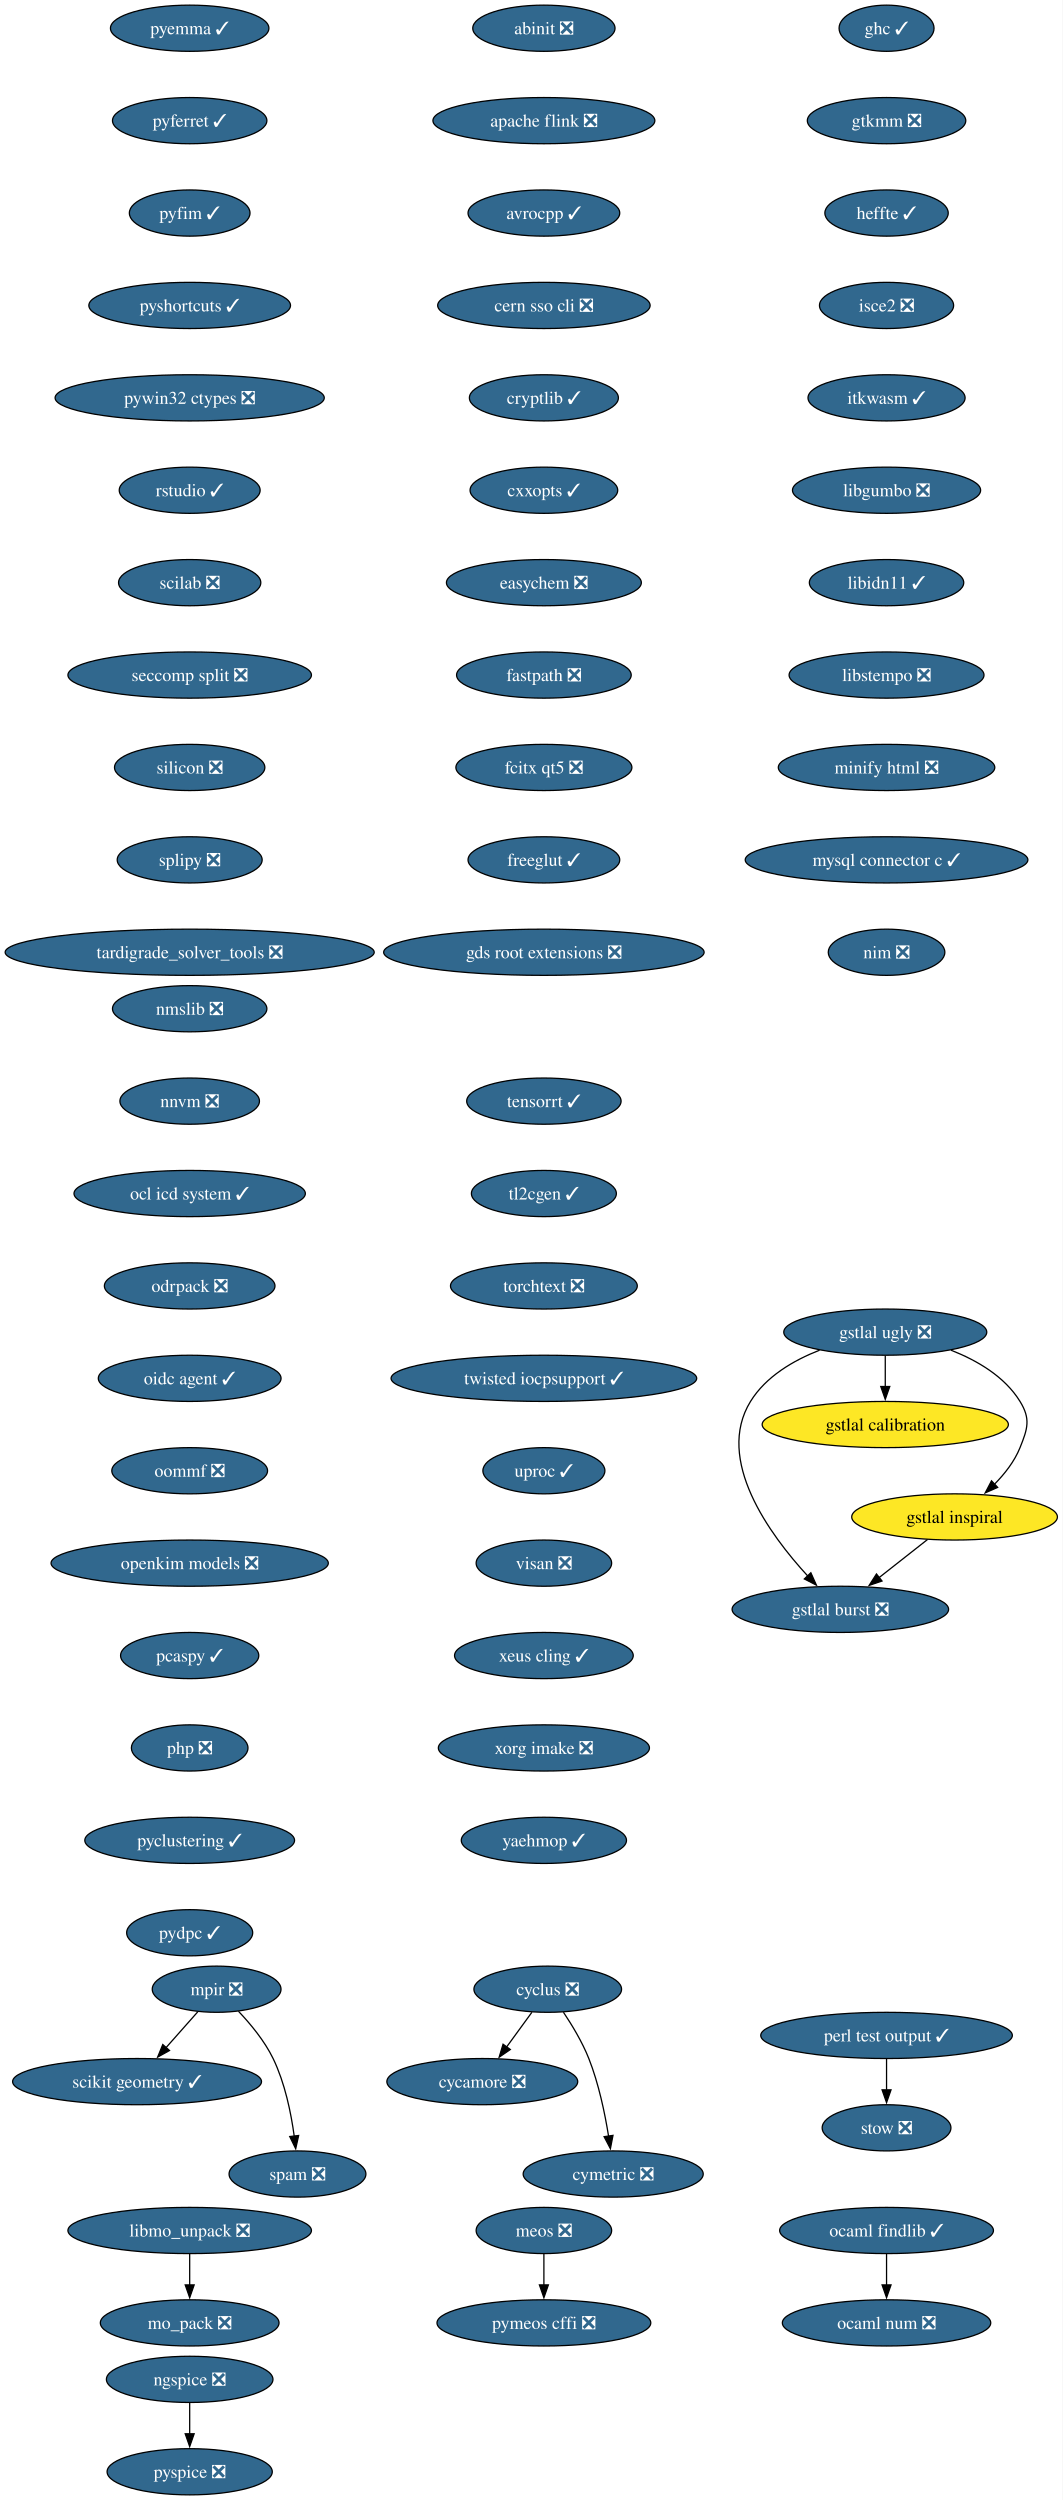
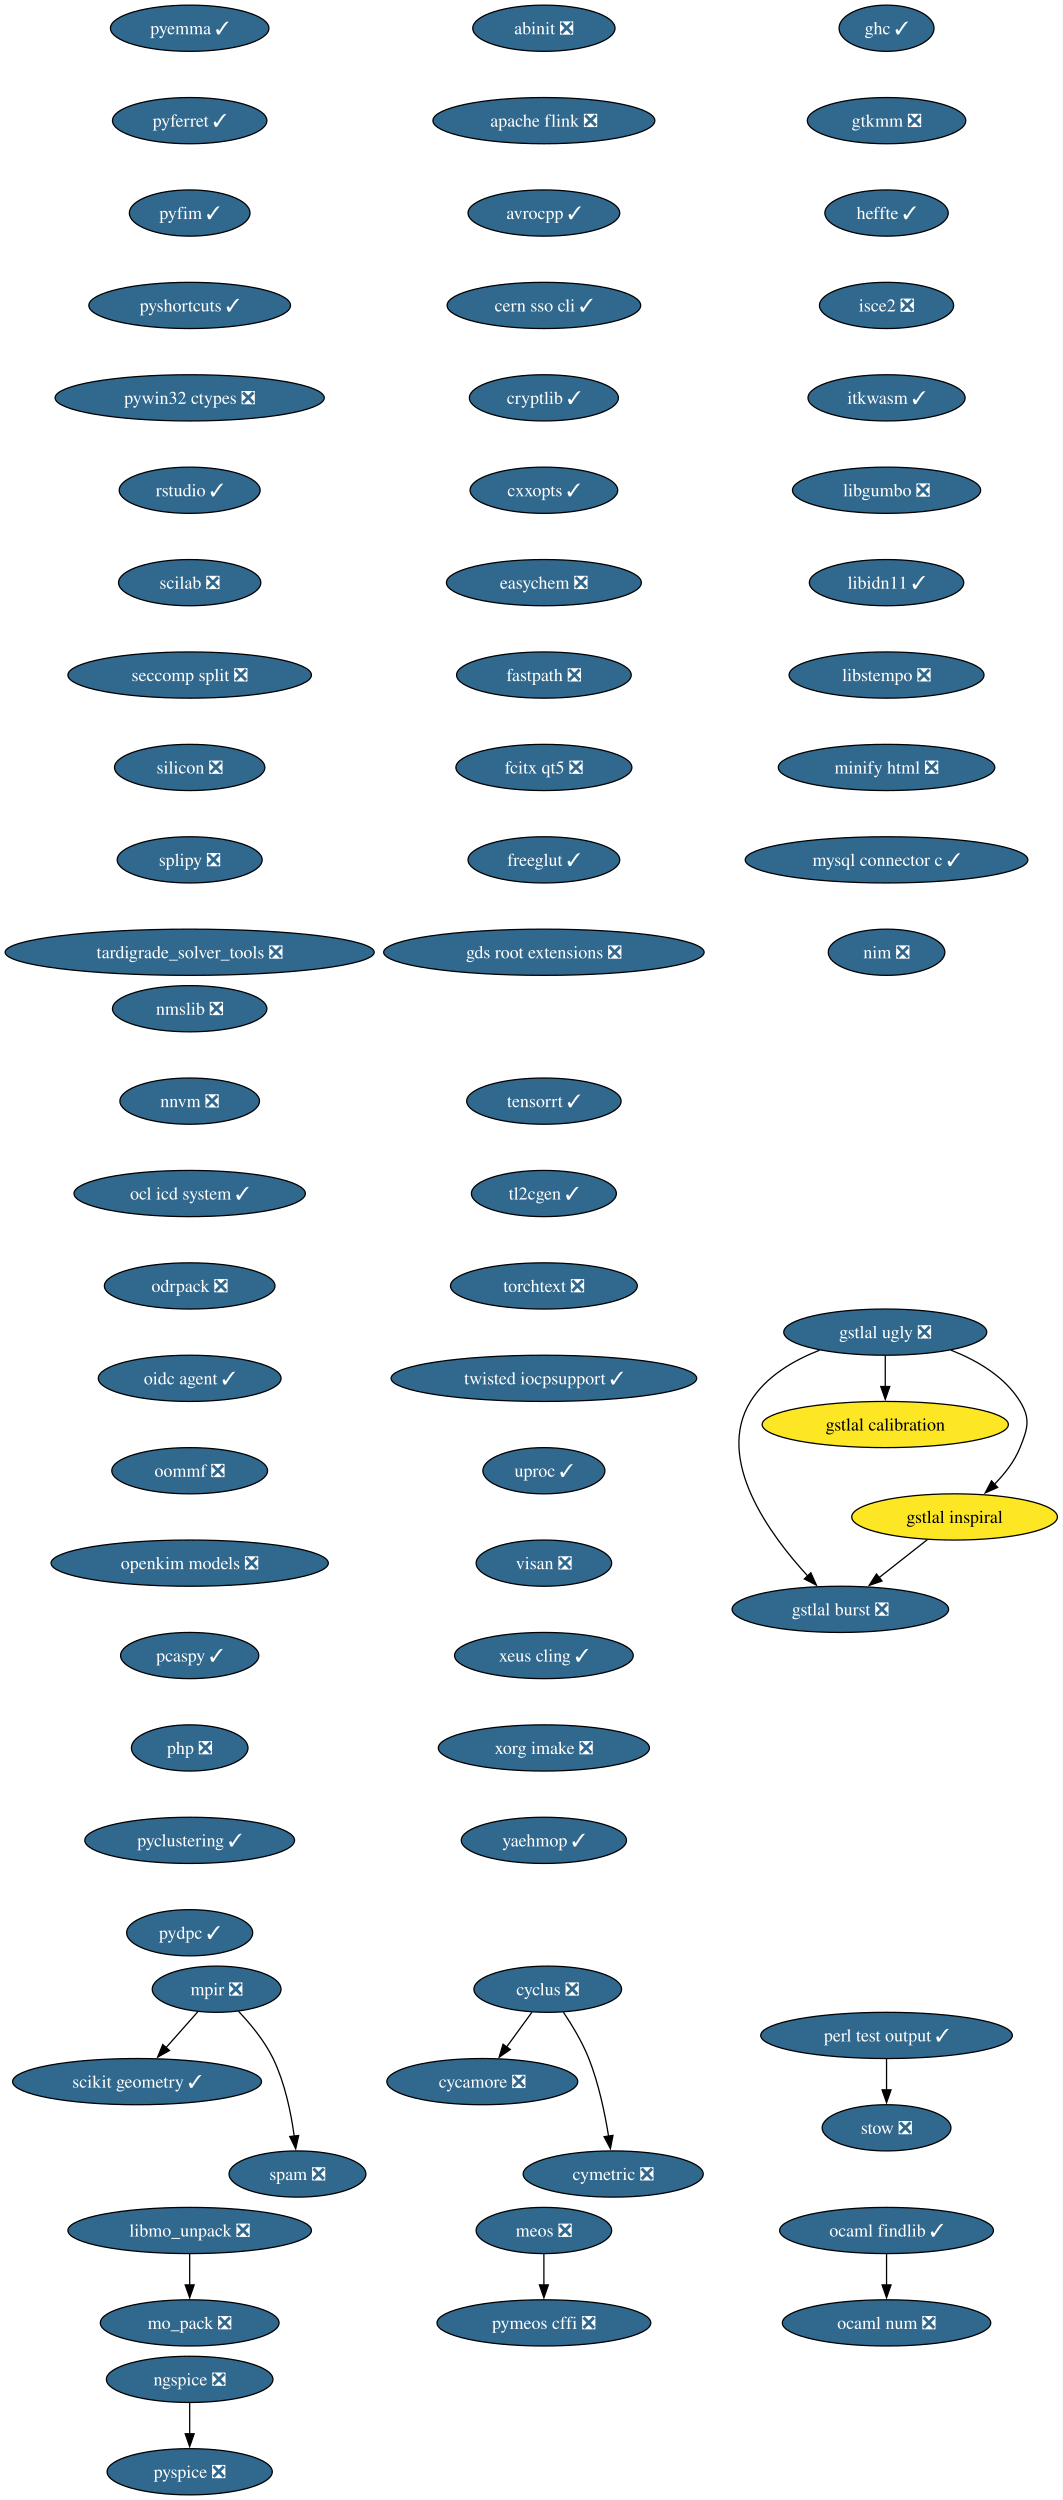
<svg xmlns="http://www.w3.org/2000/svg" xmlns:xlink="http://www.w3.org/1999/xlink" width="828pt" height="1948pt" viewBox="0.00 0.00 828.00 1948.00">
  <g id="graph0" class="graph" transform="scale(1 1) rotate(0) translate(4 1944)">
    <polygon fill="white" stroke="none" points="-4,4 -4,-1944 823.95,-1944 823.95,4 -4,4" />
    <g id="node1" class="node">
      <g id="a_node1">
        <a xlink:href="https://github.com/conda-forge/abinit-feedstock/pull/84" xlink:title="abinit ❎">
          <ellipse fill="#31688e" stroke="black" cx="419.8" cy="-1922" rx="55.42" ry="18" />
          <text xml:space="preserve" text-anchor="middle" x="419.8" y="-1917.33" font-family="Times,serif" font-size="14.00" fill="white">abinit ❎</text>
        </a>
      </g>
    </g>
    <g id="node2" class="node">
      <g id="a_node2">
        <a xlink:href="https://github.com/conda-forge/apache-flink-feedstock/pull/19" xlink:title="apache flink ❎">
          <ellipse fill="#31688e" stroke="black" cx="419.8" cy="-1850" rx="86.46" ry="18" />
          <text xml:space="preserve" text-anchor="middle" x="419.8" y="-1845.33" font-family="Times,serif" font-size="14.00" fill="white">apache flink ❎</text>
        </a>
      </g>
    </g>
    <g id="node3" class="node">
      <g id="a_node3">
        <a xlink:href="https://github.com/conda-forge/avrocpp-feedstock/pull/37" xlink:title="avrocpp ✓">
          <ellipse fill="#31688e" stroke="black" cx="419.8" cy="-1778" rx="59.1" ry="18" />
          <text xml:space="preserve" text-anchor="middle" x="419.8" y="-1773.33" font-family="Times,serif" font-size="14.00" fill="white">avrocpp ✓</text>
        </a>
      </g>
    </g>
    <g id="node4" class="node">
      <g id="a_node4">
-         <a xlink:href="https://github.com/conda-forge/cern-sso-cli-feedstock/pull/13" xlink:title="cern sso cli ❎">
-           <ellipse fill="#31688e" stroke="black" cx="419.8" cy="-1706" rx="82.77" ry="18" />
-           <text xml:space="preserve" text-anchor="middle" x="419.8" y="-1701.33" font-family="Times,serif" font-size="14.00" fill="white">cern sso cli ❎</text>
+         <a xlink:href="https://github.com/conda-forge/cern-sso-cli-feedstock/pull/13" xlink:title="cern sso cli ✓">
+           <ellipse fill="#31688e" stroke="black" cx="419.8" cy="-1706" rx="75.41" ry="18" />
+           <text xml:space="preserve" text-anchor="middle" x="419.8" y="-1701.33" font-family="Times,serif" font-size="14.00" fill="white">cern sso cli ✓</text>
        </a>
      </g>
    </g>
    <g id="node5" class="node">
      <g id="a_node5">
        <a xlink:href="https://github.com/conda-forge/cryptlib-feedstock/pull/6" xlink:title="cryptlib ✓">
          <ellipse fill="#31688e" stroke="black" cx="419.8" cy="-1634" rx="58.05" ry="18" />
          <text xml:space="preserve" text-anchor="middle" x="419.8" y="-1629.33" font-family="Times,serif" font-size="14.00" fill="white">cryptlib ✓</text>
        </a>
      </g>
    </g>
    <g id="node6" class="node">
      <g id="a_node6">
        <a xlink:href="https://github.com/conda-forge/cxxopts-feedstock/pull/25" xlink:title="cxxopts ✓">
          <ellipse fill="#31688e" stroke="black" cx="419.8" cy="-1562" rx="57.52" ry="18" />
          <text xml:space="preserve" text-anchor="middle" x="419.8" y="-1557.33" font-family="Times,serif" font-size="14.00" fill="white">cxxopts ✓</text>
        </a>
      </g>
    </g>
    <g id="node7" class="node">
      <g id="a_node7">
        <a xlink:href="https://github.com/conda-forge/easychem-feedstock/pull/3" xlink:title="easychem ❎">
          <ellipse fill="#31688e" stroke="black" cx="419.8" cy="-1490" rx="75.94" ry="18" />
          <text xml:space="preserve" text-anchor="middle" x="419.8" y="-1485.33" font-family="Times,serif" font-size="14.00" fill="white">easychem ❎</text>
        </a>
      </g>
    </g>
    <g id="node11" class="node">
      <g id="a_node11">
        <a xlink:href="https://github.com/conda-forge/fastpath-feedstock/pull/15" xlink:title="fastpath ❎">
          <ellipse fill="#31688e" stroke="black" cx="419.8" cy="-1418" rx="68.04" ry="18" />
          <text xml:space="preserve" text-anchor="middle" x="419.8" y="-1413.33" font-family="Times,serif" font-size="14.00" fill="white">fastpath ❎</text>
        </a>
      </g>
    </g>
    <g id="node8" class="node">
      <g id="a_node8">
        <a xlink:href="https://github.com/conda-forge/cycamore-feedstock/pull/31" xlink:title="cycamore ❎">
          <ellipse fill="#31688e" stroke="black" cx="371.8" cy="-322" rx="74.36" ry="18" />
          <text xml:space="preserve" text-anchor="middle" x="371.8" y="-317.32" font-family="Times,serif" font-size="14.00" fill="white">cycamore ❎</text>
        </a>
      </g>
    </g>
    <g id="node9" class="node">
      <g id="a_node9">
        <a xlink:href="https://github.com/conda-forge/cyclus-feedstock/pull/111" xlink:title="cyclus ❎">
          <ellipse fill="#31688e" stroke="black" cx="422.8" cy="-394" rx="57.52" ry="18" />
          <text xml:space="preserve" text-anchor="middle" x="422.8" y="-389.32" font-family="Times,serif" font-size="14.00" fill="white">cyclus ❎</text>
        </a>
      </g>
    </g>
    <g id="edge7" class="edge">
      <path fill="none" stroke="black" d="M410.46,-376.05C404.51,-367.89 397.24,-357.91 390.62,-348.82" />
      <polygon fill="black" stroke="black" points="393.64,-347.03 384.93,-341.01 387.99,-351.16 393.64,-347.03" />
    </g>
    <g id="node10" class="node">
      <g id="a_node10">
        <a xlink:href="https://github.com/conda-forge/cymetric-feedstock/pull/21" xlink:title="cymetric ❎">
          <ellipse fill="#31688e" stroke="black" cx="473.8" cy="-250" rx="70.15" ry="18" />
          <text xml:space="preserve" text-anchor="middle" x="473.8" y="-245.32" font-family="Times,serif" font-size="14.00" fill="white">cymetric ❎</text>
        </a>
      </g>
    </g>
    <g id="edge8" class="edge">
      <path fill="none" stroke="black" d="M435.01,-376.09C441.74,-366.04 449.74,-352.79 454.8,-340 462.5,-320.54 467.32,-297.4 470.18,-279.59" />
      <polygon fill="black" stroke="black" points="473.64,-280.12 471.63,-269.72 466.71,-279.1 473.64,-280.12" />
    </g>
    <g id="node12" class="node">
      <g id="a_node12">
        <a xlink:href="https://github.com/conda-forge/fcitx-qt5-feedstock/pull/10" xlink:title="fcitx qt5 ❎">
          <ellipse fill="#31688e" stroke="black" cx="419.8" cy="-1346" rx="68.57" ry="18" />
          <text xml:space="preserve" text-anchor="middle" x="419.8" y="-1341.33" font-family="Times,serif" font-size="14.00" fill="white">fcitx qt5 ❎</text>
        </a>
      </g>
    </g>
    <g id="node13" class="node">
      <g id="a_node13">
        <a xlink:href="https://github.com/conda-forge/freeglut-feedstock/pull/44" xlink:title="freeglut ✓">
          <ellipse fill="#31688e" stroke="black" cx="419.8" cy="-1274" rx="59.1" ry="18" />
          <text xml:space="preserve" text-anchor="middle" x="419.8" y="-1269.33" font-family="Times,serif" font-size="14.00" fill="white">freeglut ✓</text>
        </a>
      </g>
    </g>
    <g id="node14" class="node">
      <g id="a_node14">
        <a xlink:href="https://github.com/conda-forge/gds-root-extensions-feedstock/pull/29" xlink:title="gds root extensions ❎">
          <ellipse fill="#31688e" stroke="black" cx="419.8" cy="-1202" rx="124.86" ry="18" />
          <text xml:space="preserve" text-anchor="middle" x="419.8" y="-1197.33" font-family="Times,serif" font-size="14.00" fill="white">gds root extensions ❎</text>
        </a>
      </g>
    </g>
    <g id="node15" class="node">
      <g id="a_node15">
        <a xlink:href="https://github.com/conda-forge/ghc-feedstock/pull/43" xlink:title="ghc ✓">
          <ellipse fill="#31688e" stroke="black" cx="686.8" cy="-1922" rx="37" ry="18" />
          <text xml:space="preserve" text-anchor="middle" x="686.8" y="-1917.33" font-family="Times,serif" font-size="14.00" fill="white">ghc ✓</text>
        </a>
      </g>
    </g>
    <g id="node16" class="node">
      <g id="a_node16">
        <a xlink:href="https://github.com/conda-forge/gtkmm-feedstock/pull/22" xlink:title="gtkmm ❎">
          <ellipse fill="#31688e" stroke="black" cx="686.8" cy="-1850" rx="61.73" ry="18" />
          <text xml:space="preserve" text-anchor="middle" x="686.8" y="-1845.33" font-family="Times,serif" font-size="14.00" fill="white">gtkmm ❎</text>
        </a>
      </g>
    </g>
    <g id="node21" class="node">
      <g id="a_node21">
        <a xlink:href="https://github.com/conda-forge/heffte-feedstock/pull/9" xlink:title="heffte ✓">
          <ellipse fill="#31688e" stroke="black" cx="686.8" cy="-1778" rx="48.05" ry="18" />
          <text xml:space="preserve" text-anchor="middle" x="686.8" y="-1773.33" font-family="Times,serif" font-size="14.00" fill="white">heffte ✓</text>
        </a>
      </g>
    </g>
    <g id="node17" class="node">
      <g id="a_node17">
        <a xlink:href="https://github.com/conda-forge/gstlal-burst-feedstock/pull/18" xlink:title="gstlal burst ❎">
          <ellipse fill="#31688e" stroke="black" cx="650.8" cy="-690" rx="84.35" ry="18" />
          <text xml:space="preserve" text-anchor="middle" x="650.8" y="-685.33" font-family="Times,serif" font-size="14.00" fill="white">gstlal burst ❎</text>
        </a>
      </g>
    </g>
    <g id="node18" class="node">
      <g id="a_node18">
        <a xlink:href="https://github.com/conda-forge/gstlal-calibration-feedstock" xlink:title="gstlal calibration">
          <ellipse fill="#fde725" stroke="black" cx="685.8" cy="-834" rx="95.93" ry="18" />
          <text xml:space="preserve" text-anchor="middle" x="685.8" y="-829.33" font-family="Times,serif" font-size="14.00">gstlal calibration</text>
        </a>
      </g>
    </g>
    <g id="node19" class="node">
      <g id="a_node19">
        <a xlink:href="https://github.com/conda-forge/gstlal-inspiral-feedstock" xlink:title="gstlal inspiral">
          <ellipse fill="#fde725" stroke="black" cx="739.8" cy="-762" rx="80.14" ry="18" />
          <text xml:space="preserve" text-anchor="middle" x="739.8" y="-757.33" font-family="Times,serif" font-size="14.00">gstlal inspiral</text>
        </a>
      </g>
    </g>
    <g id="edge14" class="edge">
      <path fill="none" stroke="black" d="M718.71,-744.41C707.38,-735.5 693.21,-724.36 680.76,-714.56" />
      <polygon fill="black" stroke="black" points="683.27,-712.08 673.24,-708.65 678.94,-717.58 683.27,-712.08" />
    </g>
    <g id="node20" class="node">
      <g id="a_node20">
        <a xlink:href="https://github.com/conda-forge/gstlal-ugly-feedstock/pull/39" xlink:title="gstlal ugly ❎">
          <ellipse fill="#31688e" stroke="black" cx="685.8" cy="-906" rx="79.09" ry="18" />
          <text xml:space="preserve" text-anchor="middle" x="685.8" y="-901.33" font-family="Times,serif" font-size="14.00" fill="white">gstlal ugly ❎</text>
        </a>
      </g>
    </g>
    <g id="edge15" class="edge">
      <path fill="none" stroke="black" d="M634.61,-891.94C614.19,-883.94 592.74,-871.39 580.8,-852 552.94,-806.73 595.54,-748.41 625.52,-715.84" />
      <polygon fill="black" stroke="black" points="627.81,-718.51 632.15,-708.85 622.73,-713.69 627.81,-718.51" />
    </g>
    <g id="edge16" class="edge">
      <path fill="none" stroke="black" d="M685.8,-887.7C685.8,-880.41 685.8,-871.73 685.8,-863.54" />
      <polygon fill="black" stroke="black" points="689.3,-863.62 685.8,-853.62 682.3,-863.62 689.3,-863.62" />
    </g>
    <g id="edge17" class="edge">
      <path fill="none" stroke="black" d="M736.99,-891.94C757.41,-883.94 778.87,-871.39 790.8,-852 799.19,-838.37 796.78,-830.84 790.8,-816 786.52,-805.36 778.96,-795.67 770.96,-787.56" />
      <polygon fill="black" stroke="black" points="773.37,-785.03 763.68,-780.75 768.59,-790.14 773.37,-785.03" />
    </g>
    <g id="node22" class="node">
      <g id="a_node22">
        <a xlink:href="https://github.com/conda-forge/isce2-feedstock/pull/89" xlink:title="isce2 ❎">
          <ellipse fill="#31688e" stroke="black" cx="686.8" cy="-1706" rx="52.26" ry="18" />
          <text xml:space="preserve" text-anchor="middle" x="686.8" y="-1701.33" font-family="Times,serif" font-size="14.00" fill="white">isce2 ❎</text>
        </a>
      </g>
    </g>
    <g id="node23" class="node">
      <g id="a_node23">
        <a xlink:href="https://github.com/conda-forge/itkwasm-feedstock/pull/7" xlink:title="itkwasm ✓">
          <ellipse fill="#31688e" stroke="black" cx="686.8" cy="-1634" rx="61.2" ry="18" />
          <text xml:space="preserve" text-anchor="middle" x="686.8" y="-1629.33" font-family="Times,serif" font-size="14.00" fill="white">itkwasm ✓</text>
        </a>
      </g>
    </g>
    <g id="node24" class="node">
      <g id="a_node24">
        <a xlink:href="https://github.com/conda-forge/libgumbo-feedstock/pull/3" xlink:title="libgumbo ❎">
          <ellipse fill="#31688e" stroke="black" cx="686.8" cy="-1562" rx="73.3" ry="18" />
          <text xml:space="preserve" text-anchor="middle" x="686.8" y="-1557.33" font-family="Times,serif" font-size="14.00" fill="white">libgumbo ❎</text>
        </a>
      </g>
    </g>
    <g id="node25" class="node">
      <g id="a_node25">
        <a xlink:href="https://github.com/conda-forge/libidn11-feedstock/pull/12" xlink:title="libidn11 ✓">
          <ellipse fill="#31688e" stroke="black" cx="686.8" cy="-1490" rx="60.15" ry="18" />
          <text xml:space="preserve" text-anchor="middle" x="686.8" y="-1485.33" font-family="Times,serif" font-size="14.00" fill="white">libidn11 ✓</text>
        </a>
      </g>
    </g>
    <g id="node26" class="node">
      <g id="a_node26">
        <a xlink:href="https://github.com/conda-forge/libstempo-feedstock/pull/45" xlink:title="libstempo ❎">
          <ellipse fill="#31688e" stroke="black" cx="686.8" cy="-1418" rx="75.94" ry="18" />
          <text xml:space="preserve" text-anchor="middle" x="686.8" y="-1413.33" font-family="Times,serif" font-size="14.00" fill="white">libstempo ❎</text>
        </a>
      </g>
    </g>
    <g id="node29" class="node">
      <g id="a_node29">
        <a xlink:href="https://github.com/conda-forge/minify-html-feedstock/pull/11" xlink:title="minify html ❎">
          <ellipse fill="#31688e" stroke="black" cx="686.8" cy="-1346" rx="84.35" ry="18" />
          <text xml:space="preserve" text-anchor="middle" x="686.8" y="-1341.33" font-family="Times,serif" font-size="14.00" fill="white">minify html ❎</text>
        </a>
      </g>
    </g>
    <g id="node27" class="node">
      <g id="a_node27">
        <a xlink:href="https://github.com/conda-forge/libmo_unpack-feedstock/pull/17" xlink:title="libmo_unpack ❎">
          <ellipse fill="#31688e" stroke="black" cx="143.8" cy="-206" rx="94.88" ry="18" />
          <text xml:space="preserve" text-anchor="middle" x="143.8" y="-201.33" font-family="Times,serif" font-size="14.00" fill="white">libmo_unpack ❎</text>
        </a>
      </g>
    </g>
    <g id="node28" class="node">
      <g id="a_node28">
        <a xlink:href="https://github.com/conda-forge/mo_pack-feedstock/pull/43" xlink:title="mo_pack ❎">
          <ellipse fill="#31688e" stroke="black" cx="143.8" cy="-134" rx="69.62" ry="18" />
          <text xml:space="preserve" text-anchor="middle" x="143.8" y="-129.32" font-family="Times,serif" font-size="14.00" fill="white">mo_pack ❎</text>
        </a>
      </g>
    </g>
    <g id="edge24" class="edge">
      <path fill="none" stroke="black" d="M143.8,-187.7C143.8,-180.41 143.8,-171.73 143.8,-163.54" />
      <polygon fill="black" stroke="black" points="147.3,-163.62 143.8,-153.62 140.3,-163.62 147.3,-163.62" />
    </g>
    <g id="node32" class="node">
      <g id="a_node32">
        <a xlink:href="https://github.com/conda-forge/mysql-connector-c-feedstock/pull/26" xlink:title="mysql connector c ✓">
          <ellipse fill="#31688e" stroke="black" cx="686.8" cy="-1274" rx="110.13" ry="18" />
          <text xml:space="preserve" text-anchor="middle" x="686.8" y="-1269.33" font-family="Times,serif" font-size="14.00" fill="white">mysql connector c ✓</text>
        </a>
      </g>
    </g>
    <g id="node30" class="node">
      <g id="a_node30">
        <a xlink:href="https://github.com/conda-forge/meos-feedstock/pull/18" xlink:title="meos ❎">
          <ellipse fill="#31688e" stroke="black" cx="419.8" cy="-206" rx="52.79" ry="18" />
          <text xml:space="preserve" text-anchor="middle" x="419.8" y="-201.33" font-family="Times,serif" font-size="14.00" fill="white">meos ❎</text>
        </a>
      </g>
    </g>
    <g id="node31" class="node">
      <g id="a_node31">
        <a xlink:href="https://github.com/conda-forge/pymeos-cffi-feedstock/pull/11" xlink:title="pymeos cffi ❎">
          <ellipse fill="#31688e" stroke="black" cx="419.8" cy="-134" rx="83.3" ry="18" />
          <text xml:space="preserve" text-anchor="middle" x="419.8" y="-129.32" font-family="Times,serif" font-size="14.00" fill="white">pymeos cffi ❎</text>
        </a>
      </g>
    </g>
    <g id="edge26" class="edge">
      <path fill="none" stroke="black" d="M419.8,-187.7C419.8,-180.41 419.8,-171.73 419.8,-163.54" />
      <polygon fill="black" stroke="black" points="423.3,-163.62 419.8,-153.62 416.3,-163.62 423.3,-163.62" />
    </g>
    <g id="node36" class="node">
      <g id="a_node36">
        <a xlink:href="https://github.com/conda-forge/nim-feedstock/pull/19" xlink:title="nim ❎">
          <ellipse fill="#31688e" stroke="black" cx="686.8" cy="-1202" rx="45.42" ry="18" />
          <text xml:space="preserve" text-anchor="middle" x="686.8" y="-1197.33" font-family="Times,serif" font-size="14.00" fill="white">nim ❎</text>
        </a>
      </g>
    </g>
    <g id="node33" class="node">
      <g id="a_node33">
        <a xlink:href="https://github.com/conda-forge/mpir-feedstock/pull/29" xlink:title="mpir ❎">
          <ellipse fill="#31688e" stroke="black" cx="164.8" cy="-394" rx="50.16" ry="18" />
          <text xml:space="preserve" text-anchor="middle" x="164.8" y="-389.32" font-family="Times,serif" font-size="14.00" fill="white">mpir ❎</text>
        </a>
      </g>
    </g>
    <g id="node34" class="node">
      <g id="a_node34">
        <a xlink:href="https://github.com/conda-forge/scikit-geometry-feedstock/pull/15" xlink:title="scikit geometry ✓">
          <ellipse fill="#31688e" stroke="black" cx="102.8" cy="-322" rx="96.98" ry="18" />
          <text xml:space="preserve" text-anchor="middle" x="102.8" y="-317.32" font-family="Times,serif" font-size="14.00" fill="white">scikit geometry ✓</text>
        </a>
      </g>
    </g>
    <g id="edge28" class="edge">
      <path fill="none" stroke="black" d="M150.11,-376.41C142.73,-368.08 133.62,-357.8 125.38,-348.49" />
      <polygon fill="black" stroke="black" points="128.08,-346.25 118.83,-341.09 122.84,-350.9 128.08,-346.25" />
    </g>
    <g id="node35" class="node">
      <g id="a_node35">
        <a xlink:href="https://github.com/conda-forge/spam-feedstock/pull/2" xlink:title="spam ❎">
          <ellipse fill="#31688e" stroke="black" cx="227.8" cy="-250" rx="53.31" ry="18" />
          <text xml:space="preserve" text-anchor="middle" x="227.8" y="-245.32" font-family="Times,serif" font-size="14.00" fill="white">spam ❎</text>
        </a>
      </g>
    </g>
    <g id="edge29" class="edge">
      <path fill="none" stroke="black" d="M181.79,-376.83C191.12,-367.02 202.12,-353.77 208.8,-340 218.04,-320.97 222.81,-297.5 225.26,-279.44" />
      <polygon fill="black" stroke="black" points="228.71,-280.03 226.41,-269.69 221.76,-279.21 228.71,-280.03" />
    </g>
    <g id="node37" class="node">
      <g id="a_node37">
        <a xlink:href="https://github.com/conda-forge/ngspice-feedstock/pull/39" xlink:title="ngspice ❎">
          <ellipse fill="#31688e" stroke="black" cx="143.8" cy="-90" rx="64.89" ry="18" />
          <text xml:space="preserve" text-anchor="middle" x="143.8" y="-85.33" font-family="Times,serif" font-size="14.00" fill="white">ngspice ❎</text>
        </a>
      </g>
    </g>
    <g id="node38" class="node">
      <g id="a_node38">
        <a xlink:href="https://github.com/conda-forge/pyspice-feedstock/pull/35" xlink:title="pyspice ❎">
          <ellipse fill="#31688e" stroke="black" cx="143.8" cy="-18" rx="64.36" ry="18" />
          <text xml:space="preserve" text-anchor="middle" x="143.8" y="-13.32" font-family="Times,serif" font-size="14.00" fill="white">pyspice ❎</text>
        </a>
      </g>
    </g>
    <g id="edge31" class="edge">
      <path fill="none" stroke="black" d="M143.8,-71.7C143.8,-64.41 143.8,-55.73 143.8,-47.54" />
      <polygon fill="black" stroke="black" points="147.3,-47.62 143.8,-37.62 140.3,-47.62 147.3,-47.62" />
    </g>
    <g id="node39" class="node">
      <g id="a_node39">
        <a xlink:href="https://github.com/conda-forge/nmslib-feedstock/pull/28" xlink:title="nmslib ❎">
          <ellipse fill="#31688e" stroke="black" cx="143.8" cy="-1158" rx="60.15" ry="18" />
          <text xml:space="preserve" text-anchor="middle" x="143.8" y="-1153.33" font-family="Times,serif" font-size="14.00" fill="white">nmslib ❎</text>
        </a>
      </g>
    </g>
    <g id="node40" class="node">
      <g id="a_node40">
        <a xlink:href="https://github.com/conda-forge/nnvm-feedstock/pull/13" xlink:title="nnvm ❎">
          <ellipse fill="#31688e" stroke="black" cx="143.8" cy="-1086" rx="54.36" ry="18" />
          <text xml:space="preserve" text-anchor="middle" x="143.8" y="-1081.33" font-family="Times,serif" font-size="14.00" fill="white">nnvm ❎</text>
        </a>
      </g>
    </g>
    <g id="node41" class="node">
      <g id="a_node41">
        <a xlink:href="https://github.com/conda-forge/ocl-icd-system-feedstock/pull/4" xlink:title="ocl icd system ✓">
          <ellipse fill="#31688e" stroke="black" cx="143.8" cy="-1014" rx="90.14" ry="18" />
          <text xml:space="preserve" text-anchor="middle" x="143.8" y="-1009.33" font-family="Times,serif" font-size="14.00" fill="white">ocl icd system ✓</text>
        </a>
      </g>
    </g>
    <g id="node44" class="node">
      <g id="a_node44">
        <a xlink:href="https://github.com/conda-forge/odrpack-feedstock/pull/9" xlink:title="odrpack ❎">
          <ellipse fill="#31688e" stroke="black" cx="143.8" cy="-942" rx="66.47" ry="18" />
          <text xml:space="preserve" text-anchor="middle" x="143.8" y="-937.33" font-family="Times,serif" font-size="14.00" fill="white">odrpack ❎</text>
        </a>
      </g>
    </g>
    <g id="node42" class="node">
      <g id="a_node42">
        <a xlink:href="https://github.com/conda-forge/ocaml-findlib-feedstock/pull/19" xlink:title="ocaml findlib ✓">
          <ellipse fill="#31688e" stroke="black" cx="686.8" cy="-206" rx="83.3" ry="18" />
          <text xml:space="preserve" text-anchor="middle" x="686.8" y="-201.33" font-family="Times,serif" font-size="14.00" fill="white">ocaml findlib ✓</text>
        </a>
      </g>
    </g>
    <g id="node43" class="node">
      <g id="a_node43">
        <a xlink:href="https://github.com/conda-forge/ocaml-num-feedstock/pull/9" xlink:title="ocaml num ❎">
          <ellipse fill="#31688e" stroke="black" cx="686.8" cy="-134" rx="81.2" ry="18" />
          <text xml:space="preserve" text-anchor="middle" x="686.8" y="-129.32" font-family="Times,serif" font-size="14.00" fill="white">ocaml num ❎</text>
        </a>
      </g>
    </g>
    <g id="edge34" class="edge">
      <path fill="none" stroke="black" d="M686.8,-187.7C686.8,-180.41 686.8,-171.73 686.8,-163.54" />
      <polygon fill="black" stroke="black" points="690.3,-163.62 686.8,-153.62 683.3,-163.62 690.3,-163.62" />
    </g>
    <g id="node45" class="node">
      <g id="a_node45">
        <a xlink:href="https://github.com/conda-forge/oidc-agent-feedstock/pull/30" xlink:title="oidc agent ✓">
          <ellipse fill="#31688e" stroke="black" cx="143.8" cy="-870" rx="71.2" ry="18" />
          <text xml:space="preserve" text-anchor="middle" x="143.8" y="-865.33" font-family="Times,serif" font-size="14.00" fill="white">oidc agent ✓</text>
        </a>
      </g>
    </g>
    <g id="node46" class="node">
      <g id="a_node46">
        <a xlink:href="https://github.com/conda-forge/oommf-feedstock/pull/31" xlink:title="oommf ❎">
          <ellipse fill="#31688e" stroke="black" cx="143.8" cy="-798" rx="60.68" ry="18" />
          <text xml:space="preserve" text-anchor="middle" x="143.8" y="-793.33" font-family="Times,serif" font-size="14.00" fill="white">oommf ❎</text>
        </a>
      </g>
    </g>
    <g id="node47" class="node">
      <g id="a_node47">
        <a xlink:href="https://github.com/conda-forge/openkim-models-feedstock/pull/15" xlink:title="openkim models ❎">
          <ellipse fill="#31688e" stroke="black" cx="143.8" cy="-726" rx="108.03" ry="18" />
          <text xml:space="preserve" text-anchor="middle" x="143.8" y="-721.33" font-family="Times,serif" font-size="14.00" fill="white">openkim models ❎</text>
        </a>
      </g>
    </g>
    <g id="node48" class="node">
      <g id="a_node48">
        <a xlink:href="https://github.com/conda-forge/pcaspy-feedstock/pull/21" xlink:title="pcaspy ✓">
          <ellipse fill="#31688e" stroke="black" cx="143.8" cy="-654" rx="53.84" ry="18" />
          <text xml:space="preserve" text-anchor="middle" x="143.8" y="-649.33" font-family="Times,serif" font-size="14.00" fill="white">pcaspy ✓</text>
        </a>
      </g>
    </g>
    <g id="node49" class="node">
      <g id="a_node49">
        <a xlink:href="https://github.com/conda-forge/php-feedstock/pull/55" xlink:title="php ❎">
          <ellipse fill="#31688e" stroke="black" cx="143.8" cy="-582" rx="45.42" ry="18" />
          <text xml:space="preserve" text-anchor="middle" x="143.8" y="-577.33" font-family="Times,serif" font-size="14.00" fill="white">php ❎</text>
        </a>
      </g>
    </g>
    <g id="node52" class="node">
      <g id="a_node52">
        <a xlink:href="https://github.com/conda-forge/pyclustering-feedstock/pull/21" xlink:title="pyclustering ✓">
          <ellipse fill="#31688e" stroke="black" cx="143.8" cy="-510" rx="81.72" ry="18" />
          <text xml:space="preserve" text-anchor="middle" x="143.8" y="-505.32" font-family="Times,serif" font-size="14.00" fill="white">pyclustering ✓</text>
        </a>
      </g>
    </g>
    <g id="node50" class="node">
      <g id="a_node50">
        <a xlink:href="https://github.com/conda-forge/perl-test-output-feedstock/pull/4" xlink:title="perl test output ✓">
          <ellipse fill="#31688e" stroke="black" cx="686.8" cy="-358" rx="98.03" ry="18" />
          <text xml:space="preserve" text-anchor="middle" x="686.8" y="-353.32" font-family="Times,serif" font-size="14.00" fill="white">perl test output ✓</text>
        </a>
      </g>
    </g>
    <g id="node51" class="node">
      <g id="a_node51">
        <a xlink:href="https://github.com/conda-forge/stow-feedstock/pull/8" xlink:title="stow ❎">
          <ellipse fill="#31688e" stroke="black" cx="686.8" cy="-286" rx="50.16" ry="18" />
          <text xml:space="preserve" text-anchor="middle" x="686.8" y="-281.32" font-family="Times,serif" font-size="14.00" fill="white">stow ❎</text>
        </a>
      </g>
    </g>
    <g id="edge41" class="edge">
      <path fill="none" stroke="black" d="M686.8,-339.7C686.8,-332.41 686.8,-323.73 686.8,-315.54" />
      <polygon fill="black" stroke="black" points="690.3,-315.62 686.8,-305.62 683.3,-315.62 690.3,-315.62" />
    </g>
    <g id="node53" class="node">
      <g id="a_node53">
        <a xlink:href="https://github.com/conda-forge/pydpc-feedstock/pull/16" xlink:title="pydpc ✓">
          <ellipse fill="#31688e" stroke="black" cx="143.8" cy="-438" rx="49.1" ry="18" />
          <text xml:space="preserve" text-anchor="middle" x="143.8" y="-433.32" font-family="Times,serif" font-size="14.00" fill="white">pydpc ✓</text>
        </a>
      </g>
    </g>
    <g id="node54" class="node">
      <g id="a_node54">
        <a xlink:href="https://github.com/conda-forge/pyemma-feedstock/pull/45" xlink:title="pyemma ✓">
          <ellipse fill="#31688e" stroke="black" cx="143.8" cy="-1922" rx="61.73" ry="18" />
          <text xml:space="preserve" text-anchor="middle" x="143.8" y="-1917.33" font-family="Times,serif" font-size="14.00" fill="white">pyemma ✓</text>
        </a>
      </g>
    </g>
    <g id="node55" class="node">
      <g id="a_node55">
        <a xlink:href="https://github.com/conda-forge/pyferret-feedstock/pull/110" xlink:title="pyferret ✓">
          <ellipse fill="#31688e" stroke="black" cx="143.8" cy="-1850" rx="60.15" ry="18" />
          <text xml:space="preserve" text-anchor="middle" x="143.8" y="-1845.33" font-family="Times,serif" font-size="14.00" fill="white">pyferret ✓</text>
        </a>
      </g>
    </g>
    <g id="node56" class="node">
      <g id="a_node56">
        <a xlink:href="https://github.com/conda-forge/pyfim-feedstock/pull/16" xlink:title="pyfim ✓">
          <ellipse fill="#31688e" stroke="black" cx="143.8" cy="-1778" rx="47" ry="18" />
          <text xml:space="preserve" text-anchor="middle" x="143.8" y="-1773.33" font-family="Times,serif" font-size="14.00" fill="white">pyfim ✓</text>
        </a>
      </g>
    </g>
    <g id="node57" class="node">
      <g id="a_node57">
        <a xlink:href="https://github.com/conda-forge/pyshortcuts-feedstock/pull/28" xlink:title="pyshortcuts ✓">
          <ellipse fill="#31688e" stroke="black" cx="143.8" cy="-1706" rx="78.57" ry="18" />
          <text xml:space="preserve" text-anchor="middle" x="143.8" y="-1701.33" font-family="Times,serif" font-size="14.00" fill="white">pyshortcuts ✓</text>
        </a>
      </g>
    </g>
    <g id="node58" class="node">
      <g id="a_node58">
        <a xlink:href="https://github.com/conda-forge/pywin32-ctypes-feedstock/pull/22" xlink:title="pywin32 ctypes ❎">
          <ellipse fill="#31688e" stroke="black" cx="143.8" cy="-1634" rx="104.87" ry="18" />
          <text xml:space="preserve" text-anchor="middle" x="143.8" y="-1629.33" font-family="Times,serif" font-size="14.00" fill="white">pywin32 ctypes ❎</text>
        </a>
      </g>
    </g>
    <g id="node59" class="node">
      <g id="a_node59">
        <a xlink:href="https://github.com/conda-forge/rstudio-feedstock/pull/35" xlink:title="rstudio ✓">
          <ellipse fill="#31688e" stroke="black" cx="143.8" cy="-1562" rx="54.89" ry="18" />
          <text xml:space="preserve" text-anchor="middle" x="143.8" y="-1557.33" font-family="Times,serif" font-size="14.00" fill="white">rstudio ✓</text>
        </a>
      </g>
    </g>
    <g id="node60" class="node">
      <g id="a_node60">
        <a xlink:href="https://github.com/conda-forge/scilab-feedstock/pull/60" xlink:title="scilab ❎">
          <ellipse fill="#31688e" stroke="black" cx="143.8" cy="-1490" rx="55.42" ry="18" />
          <text xml:space="preserve" text-anchor="middle" x="143.8" y="-1485.33" font-family="Times,serif" font-size="14.00" fill="white">scilab ❎</text>
        </a>
      </g>
    </g>
    <g id="node61" class="node">
      <g id="a_node61">
        <a xlink:href="https://github.com/conda-forge/seccomp-split-feedstock/pull/35" xlink:title="seccomp split ❎">
          <ellipse fill="#31688e" stroke="black" cx="143.8" cy="-1418" rx="94.88" ry="18" />
          <text xml:space="preserve" text-anchor="middle" x="143.8" y="-1413.33" font-family="Times,serif" font-size="14.00" fill="white">seccomp split ❎</text>
        </a>
      </g>
    </g>
    <g id="node62" class="node">
      <g id="a_node62">
        <a xlink:href="https://github.com/conda-forge/silicon-feedstock/pull/7" xlink:title="silicon ❎">
          <ellipse fill="#31688e" stroke="black" cx="143.8" cy="-1346" rx="58.57" ry="18" />
          <text xml:space="preserve" text-anchor="middle" x="143.8" y="-1341.33" font-family="Times,serif" font-size="14.00" fill="white">silicon ❎</text>
        </a>
      </g>
    </g>
    <g id="node63" class="node">
      <g id="a_node63">
        <a xlink:href="https://github.com/conda-forge/splipy-feedstock/pull/21" xlink:title="splipy ❎">
          <ellipse fill="#31688e" stroke="black" cx="143.8" cy="-1274" rx="56.47" ry="18" />
          <text xml:space="preserve" text-anchor="middle" x="143.8" y="-1269.33" font-family="Times,serif" font-size="14.00" fill="white">splipy ❎</text>
        </a>
      </g>
    </g>
    <g id="node64" class="node">
      <g id="a_node64">
        <a xlink:href="https://github.com/conda-forge/tardigrade_solver_tools-feedstock/pull/5" xlink:title="tardigrade_solver_tools ❎">
          <ellipse fill="#31688e" stroke="black" cx="143.8" cy="-1202" rx="143.8" ry="18" />
          <text xml:space="preserve" text-anchor="middle" x="143.8" y="-1197.33" font-family="Times,serif" font-size="14.00" fill="white">tardigrade_solver_tools ❎</text>
        </a>
      </g>
    </g>
    <g id="node65" class="node">
      <g id="a_node65">
        <a xlink:href="https://github.com/conda-forge/tensorrt-feedstock/pull/10" xlink:title="tensorrt ✓">
          <ellipse fill="#31688e" stroke="black" cx="419.8" cy="-1086" rx="60.15" ry="18" />
          <text xml:space="preserve" text-anchor="middle" x="419.8" y="-1081.33" font-family="Times,serif" font-size="14.00" fill="white">tensorrt ✓</text>
        </a>
      </g>
    </g>
    <g id="node66" class="node">
      <g id="a_node66">
        <a xlink:href="https://github.com/conda-forge/tl2cgen-feedstock/pull/14" xlink:title="tl2cgen ✓">
          <ellipse fill="#31688e" stroke="black" cx="419.8" cy="-1014" rx="56.47" ry="18" />
          <text xml:space="preserve" text-anchor="middle" x="419.8" y="-1009.33" font-family="Times,serif" font-size="14.00" fill="white">tl2cgen ✓</text>
        </a>
      </g>
    </g>
    <g id="node67" class="node">
      <g id="a_node67">
        <a xlink:href="https://github.com/conda-forge/torchtext-feedstock/pull/7" xlink:title="torchtext ❎">
          <ellipse fill="#31688e" stroke="black" cx="419.8" cy="-942" rx="72.78" ry="18" />
          <text xml:space="preserve" text-anchor="middle" x="419.8" y="-937.33" font-family="Times,serif" font-size="14.00" fill="white">torchtext ❎</text>
        </a>
      </g>
    </g>
    <g id="node68" class="node">
      <g id="a_node68">
        <a xlink:href="https://github.com/conda-forge/twisted-iocpsupport-feedstock/pull/19" xlink:title="twisted iocpsupport ✓">
          <ellipse fill="#31688e" stroke="black" cx="419.8" cy="-870" rx="119.08" ry="18" />
          <text xml:space="preserve" text-anchor="middle" x="419.8" y="-865.33" font-family="Times,serif" font-size="14.00" fill="white">twisted iocpsupport ✓</text>
        </a>
      </g>
    </g>
    <g id="node69" class="node">
      <g id="a_node69">
        <a xlink:href="https://github.com/conda-forge/uproc-feedstock/pull/1" xlink:title="uproc ✓">
          <ellipse fill="#31688e" stroke="black" cx="419.8" cy="-798" rx="47.53" ry="18" />
          <text xml:space="preserve" text-anchor="middle" x="419.8" y="-793.33" font-family="Times,serif" font-size="14.00" fill="white">uproc ✓</text>
        </a>
      </g>
    </g>
    <g id="node70" class="node">
      <g id="a_node70">
        <a xlink:href="https://github.com/conda-forge/visan-feedstock/pull/18" xlink:title="visan ❎">
          <ellipse fill="#31688e" stroke="black" cx="419.8" cy="-726" rx="52.79" ry="18" />
          <text xml:space="preserve" text-anchor="middle" x="419.8" y="-721.33" font-family="Times,serif" font-size="14.00" fill="white">visan ❎</text>
        </a>
      </g>
    </g>
    <g id="node71" class="node">
      <g id="a_node71">
        <a xlink:href="https://github.com/conda-forge/xeus-cling-feedstock/pull/69" xlink:title="xeus cling ✓">
          <ellipse fill="#31688e" stroke="black" cx="419.8" cy="-654" rx="69.62" ry="18" />
          <text xml:space="preserve" text-anchor="middle" x="419.8" y="-649.33" font-family="Times,serif" font-size="14.00" fill="white">xeus cling ✓</text>
        </a>
      </g>
    </g>
    <g id="node72" class="node">
      <g id="a_node72">
        <a xlink:href="https://github.com/conda-forge/xorg-imake-feedstock/pull/10" xlink:title="xorg imake ❎">
          <ellipse fill="#31688e" stroke="black" cx="419.8" cy="-582" rx="82.25" ry="18" />
          <text xml:space="preserve" text-anchor="middle" x="419.8" y="-577.33" font-family="Times,serif" font-size="14.00" fill="white">xorg imake ❎</text>
        </a>
      </g>
    </g>
    <g id="node73" class="node">
      <g id="a_node73">
        <a xlink:href="https://github.com/conda-forge/yaehmop-feedstock/pull/14" xlink:title="yaehmop ✓">
          <ellipse fill="#31688e" stroke="black" cx="419.8" cy="-510" rx="64.36" ry="18" />
          <text xml:space="preserve" text-anchor="middle" x="419.8" y="-505.32" font-family="Times,serif" font-size="14.00" fill="white">yaehmop ✓</text>
        </a>
      </g>
    </g>
  </g>
</svg>
